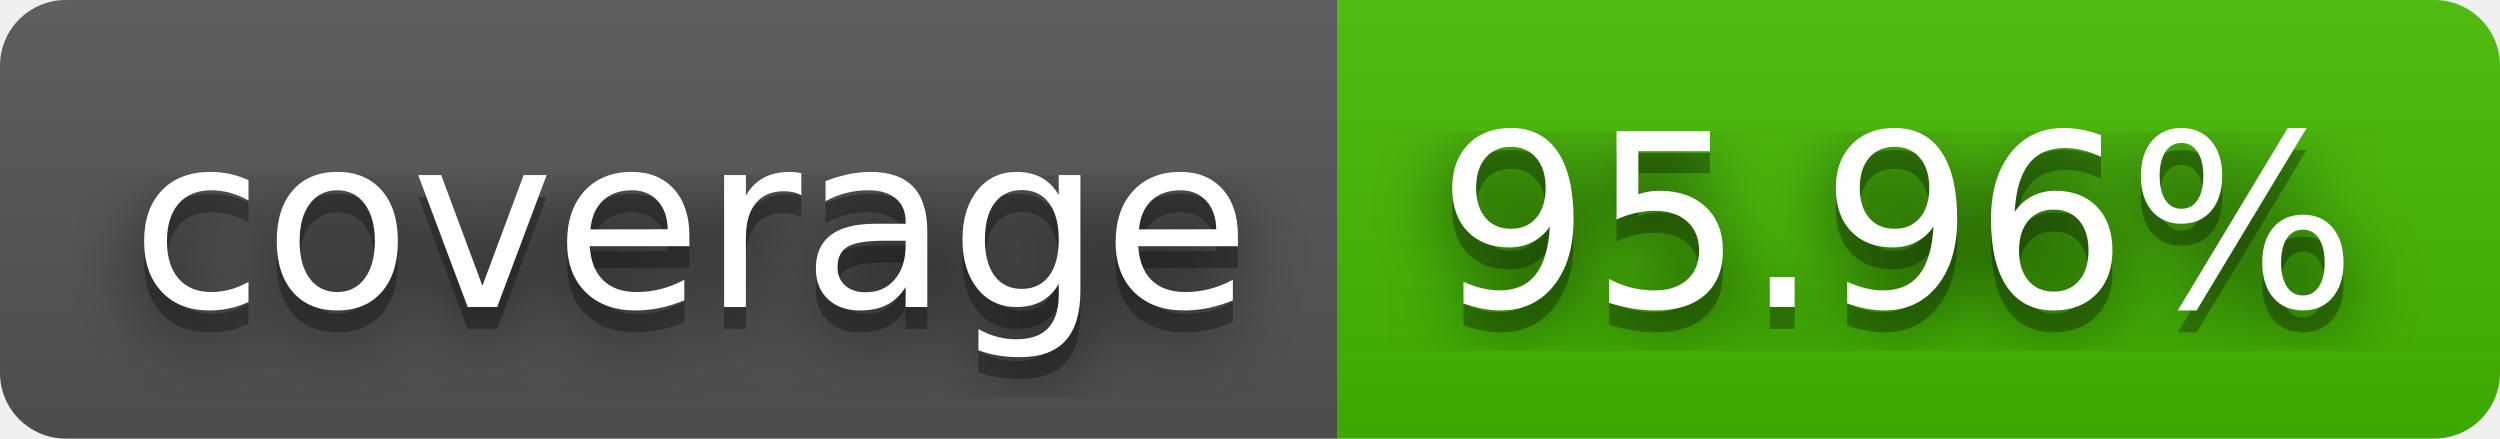
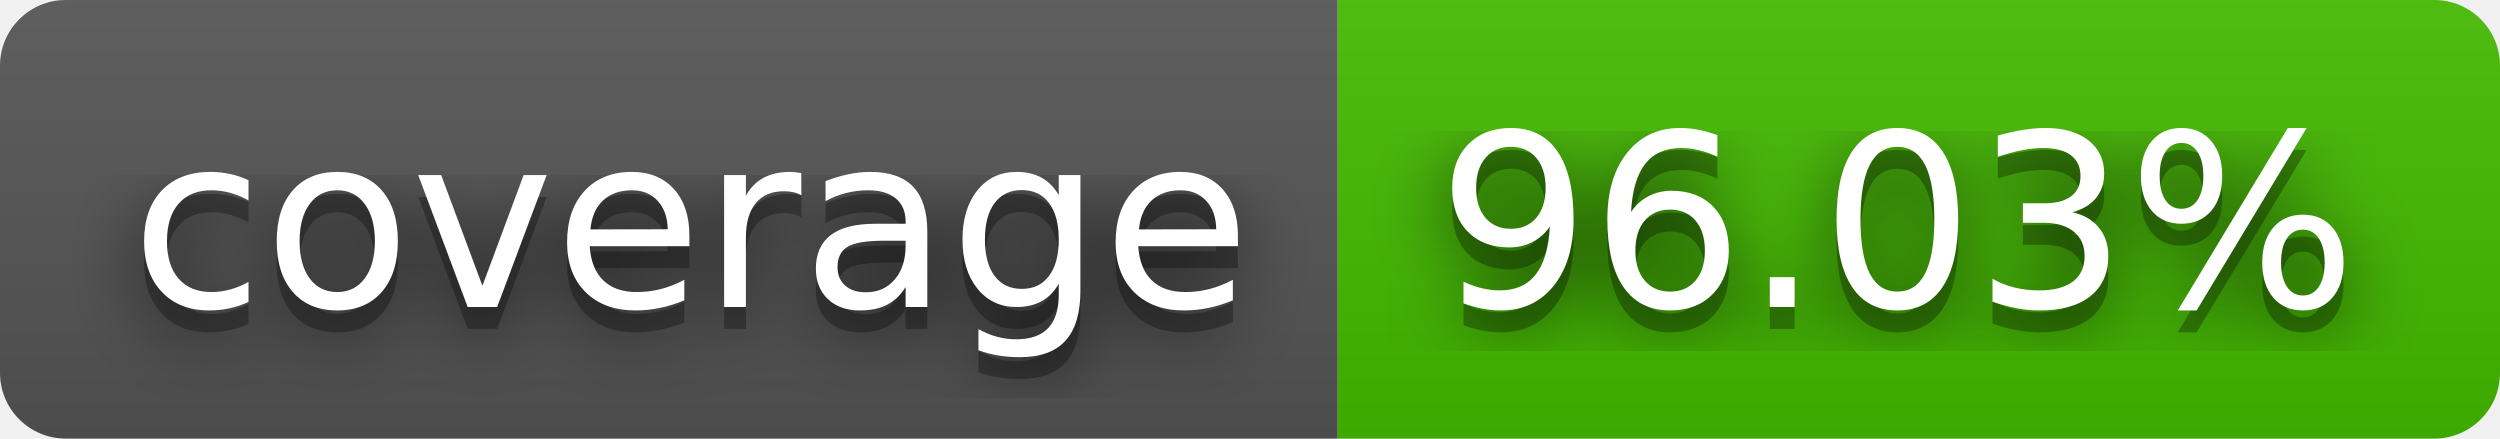
- <svg xmlns="http://www.w3.org/2000/svg" width="114" height="20" role="img" aria-label="coverage: 95.96%">
+ <svg xmlns="http://www.w3.org/2000/svg" width="114" height="20" role="img" aria-label="coverage: 96.03%">
  <filter id="blur">
    <feGaussianBlur stdDeviation="16" />
  </filter>
  <linearGradient id="s" x2="0" y2="100%">
    <stop offset="0" stop-color="#bbb" stop-opacity=".1" />
    <stop offset="1" stop-opacity=".1" />
  </linearGradient>
  <clipPath id="r">
    <rect width="114" height="20" rx="3" />
  </clipPath>
  <g clip-path="url(#r)">
    <rect width="61" height="20" fill="#555" />
    <rect x="61" width="53" height="20" fill="#4b0" />
    <rect width="114" height="20" fill="url(#s)" />
  </g>
  <g fill="#fff" text-anchor="middle" font-family="Verdana,Geneva,DejaVu Sans,sans-serif" text-rendering="geometricPrecision" font-size="110">
    <g transform="scale(.1)">
      <g aria-hidden="true" fill="#010101">
        <text x="315" y="150" fill-opacity=".8" filter="url(#blur)" textLength="510">coverage</text>
        <text x="315" y="150" fill-opacity=".3" textLength="510">coverage</text>
      </g>
      <text x="315" y="140" textLength="510">coverage</text>
    </g>
    <g transform="scale(.1)">
      <g aria-hidden="true" fill="#010101">
-         <text x="865" y="150" fill-opacity=".8" filter="url(#blur)" textLength="430">95.96%</text>
-         <text x="865" y="150" fill-opacity=".3" textLength="430">95.96%</text>
+         <text x="865" y="150" fill-opacity=".8" filter="url(#blur)" textLength="430">96.03%</text>
+         <text x="865" y="150" fill-opacity=".3" textLength="430">96.03%</text>
      </g>
-       <text x="865" y="140" textLength="430">95.96%</text>
+       <text x="865" y="140" textLength="430">96.03%</text>
    </g>
  </g>
</svg>
